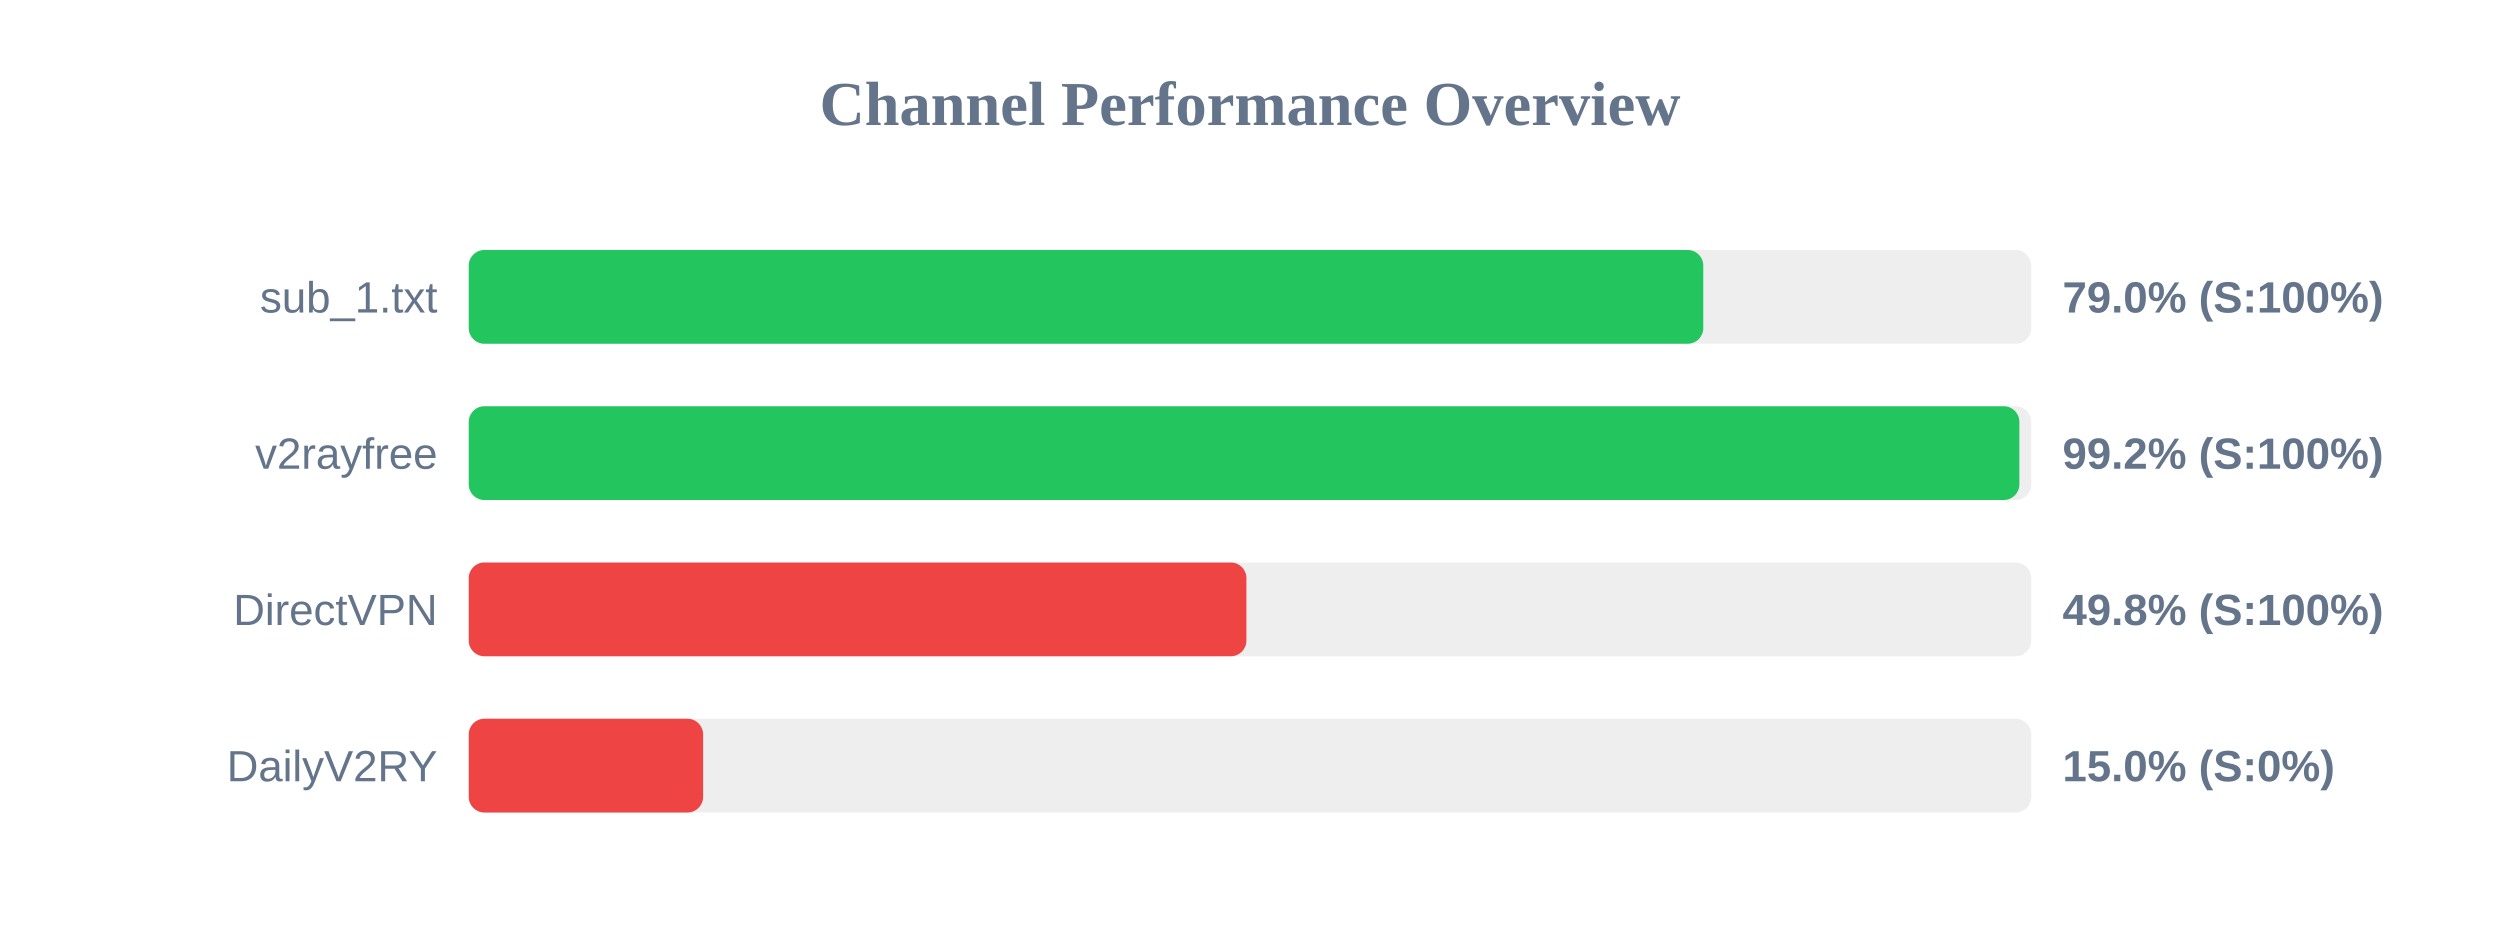
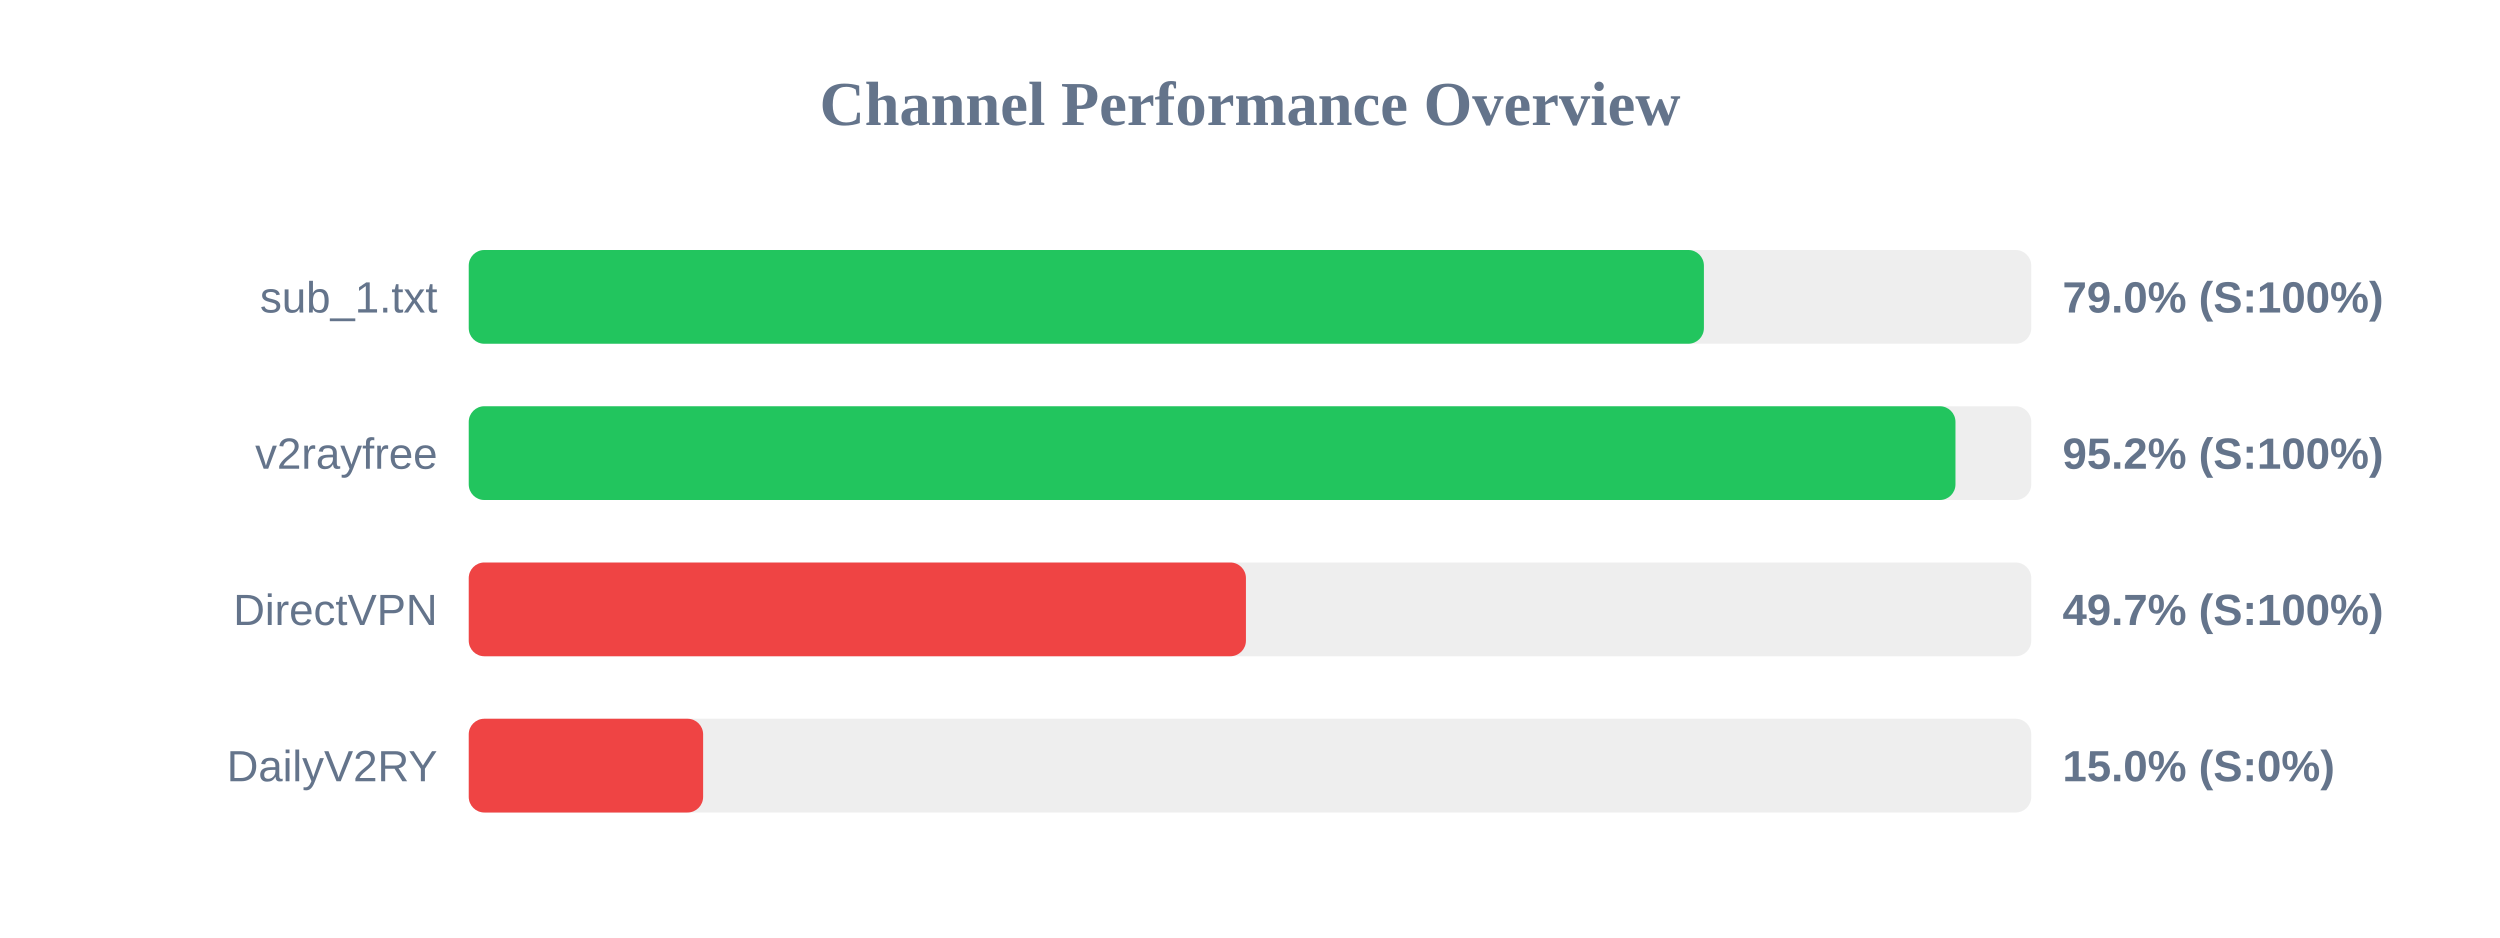
<svg xmlns="http://www.w3.org/2000/svg" width="800" height="300" version="1.1">
  <style>
        .row { font: 14px Arial; fill: #64748b; }
        .score { font: bold 14px Arial; fill: #64748b; }
    </style>
  <text x="400" y="40" text-anchor="middle" font-size="20px" font-weight="bold" fill="#64748b">Channel Performance Overview</text>
  <rect x="150" y="80" width="500" height="30" fill="#eee" rx="5" />
-   <rect x="150" y="80" width="395.05" height="30" fill="#22c55e" rx="5" />
+   <rect x="150" y="80" width="395.25" height="30" fill="#22c55e" rx="5" />
  <text x="140" y="100" text-anchor="end" class="row">sub_1.txt</text>
  <text x="660" y="100" text-anchor="start" class="score">79.0% (S:100%)</text>
  <rect x="150" y="130" width="500" height="30" fill="#eee" rx="5" />
-   <rect x="150" y="130" width="496.2" height="30" fill="#22c55e" rx="5" />
+   <rect x="150" y="130" width="475.75" height="30" fill="#22c55e" rx="5" />
  <text x="140" y="150" text-anchor="end" class="row">v2rayfree</text>
-   <text x="660" y="150" text-anchor="start" class="score">99.2% (S:100%)</text>
+   <text x="660" y="150" text-anchor="start" class="score">95.2% (S:100%)</text>
  <rect x="150" y="180" width="500" height="30" fill="#eee" rx="5" />
-   <rect x="150" y="180" width="248.85" height="30" fill="#ef4444" rx="5" />
+   <rect x="150" y="180" width="248.7" height="30" fill="#ef4444" rx="5" />
  <text x="140" y="200" text-anchor="end" class="row">DirectVPN</text>
-   <text x="660" y="200" text-anchor="start" class="score">49.8% (S:100%)</text>
+   <text x="660" y="200" text-anchor="start" class="score">49.7% (S:100%)</text>
  <rect x="150" y="230" width="500" height="30" fill="#eee" rx="5" />
  <rect x="150" y="230" width="75.0" height="30" fill="#ef4444" rx="5" />
  <text x="140" y="250" text-anchor="end" class="row">DailyV2RY</text>
  <text x="660" y="250" text-anchor="start" class="score">15.0% (S:0%)</text>
</svg>
